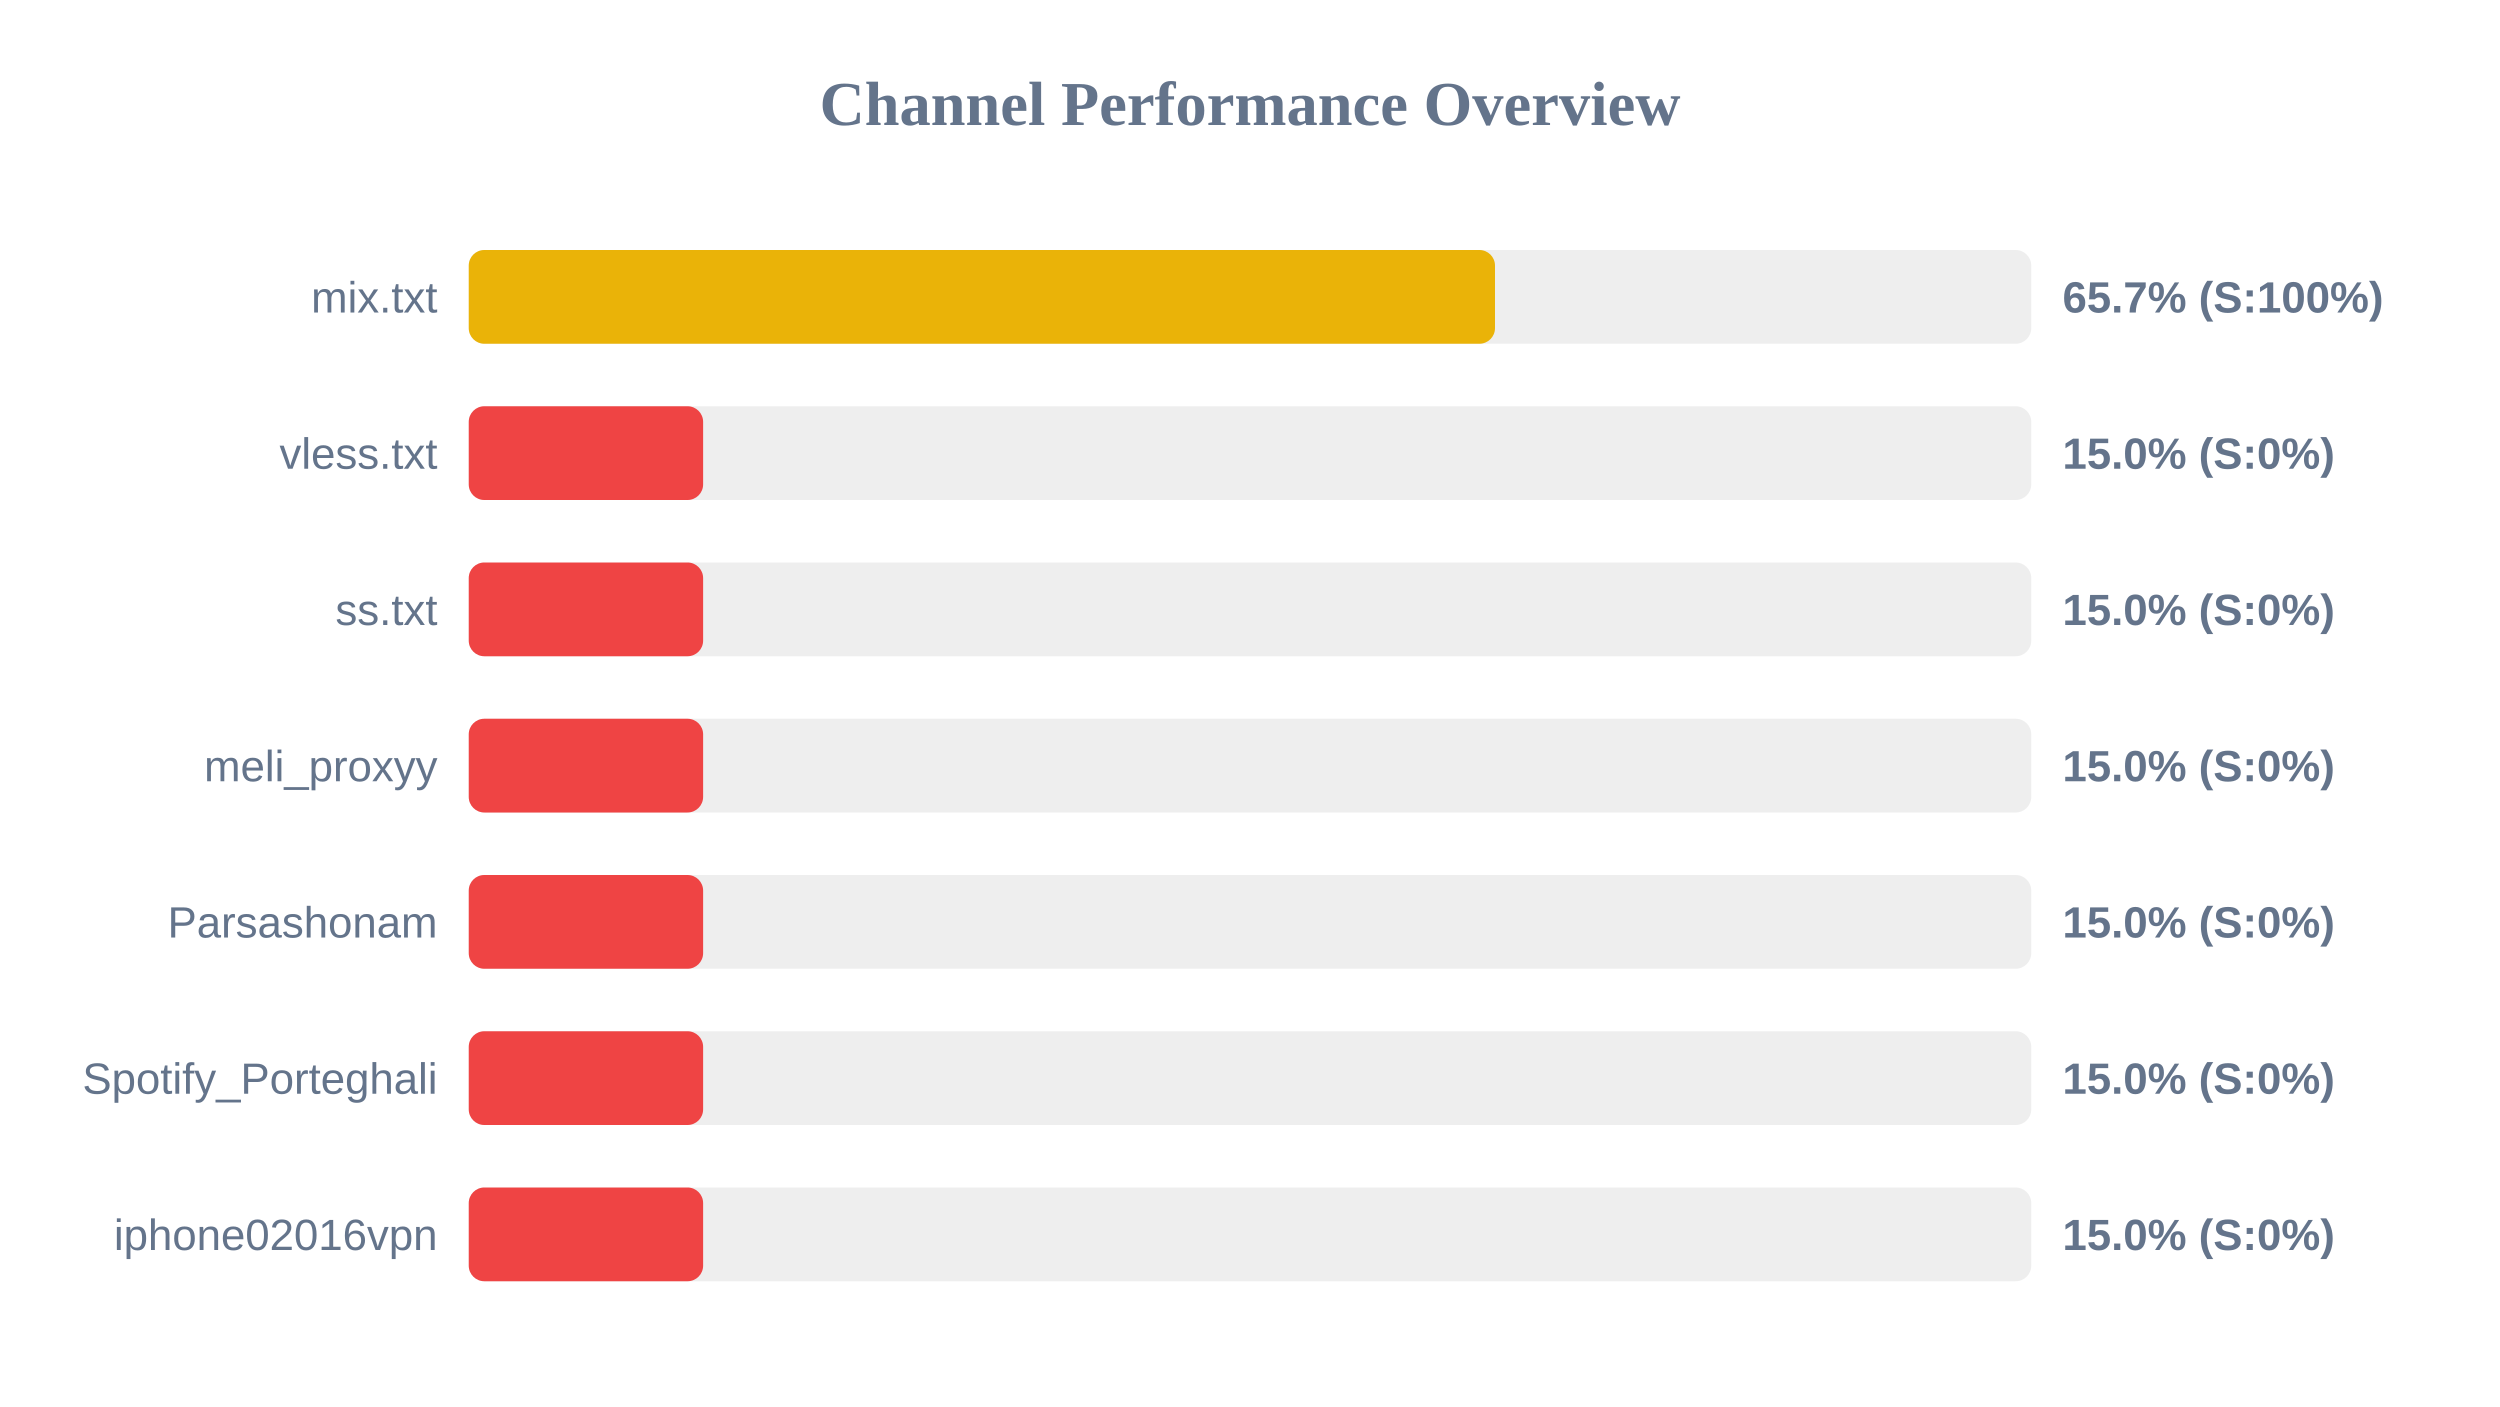
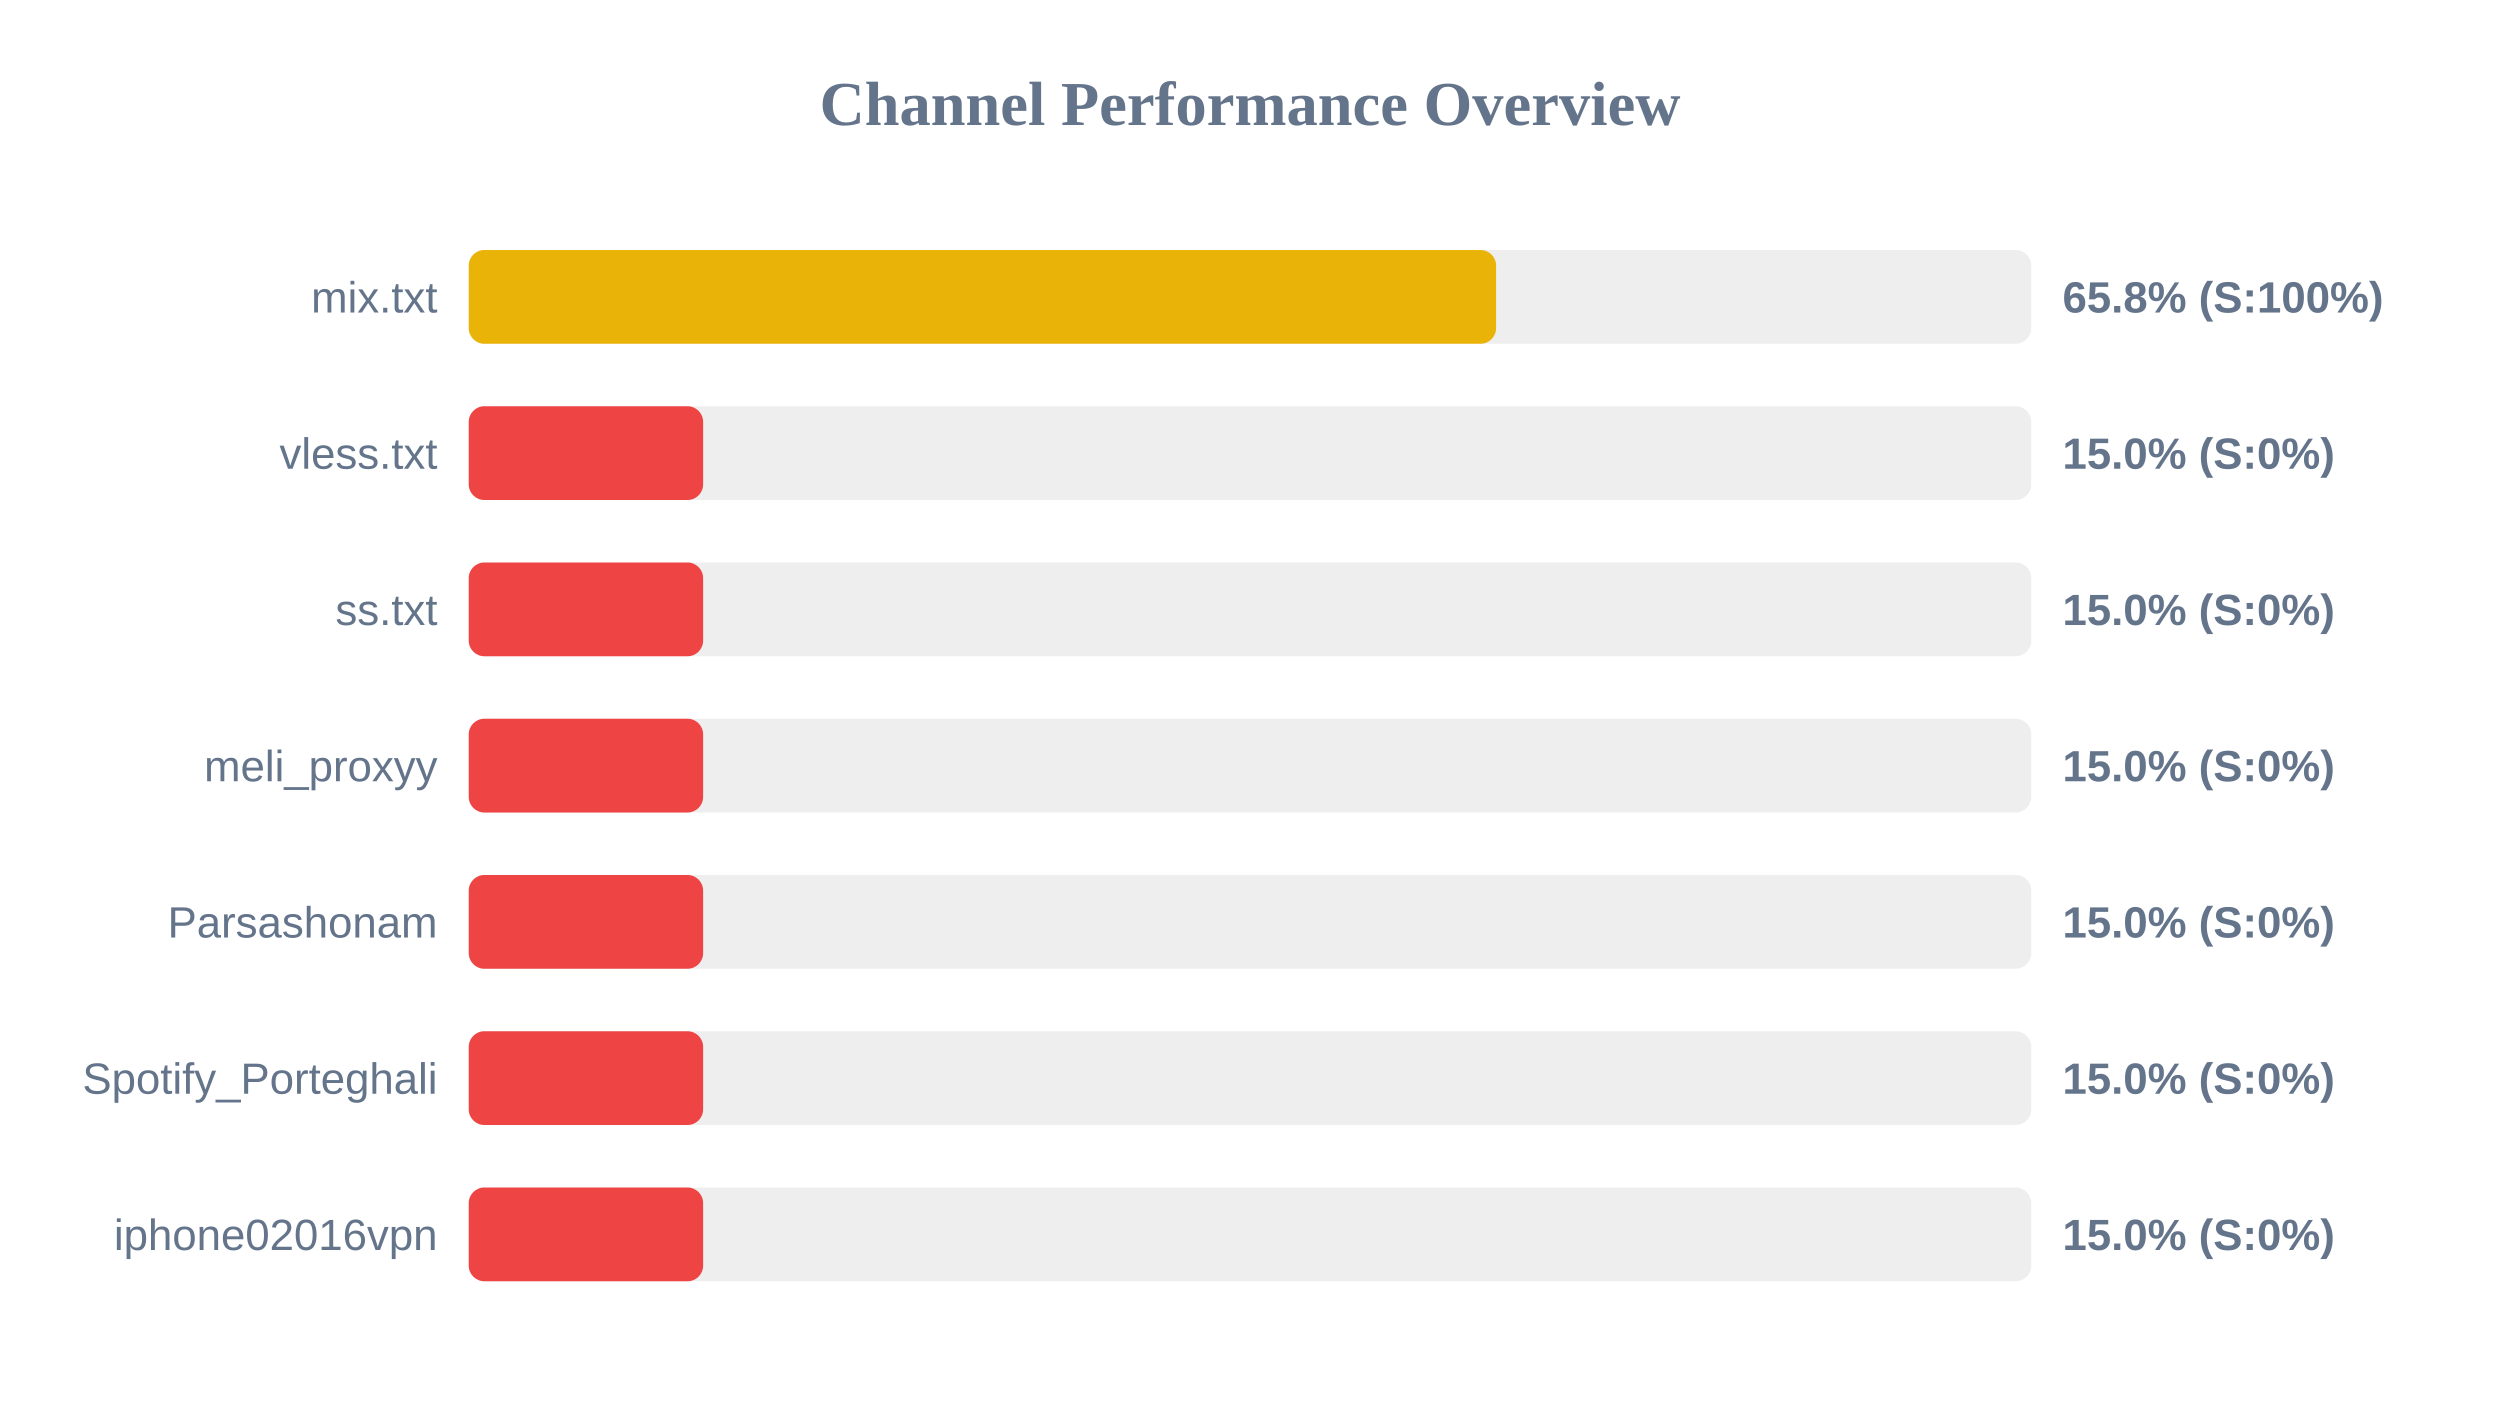
<svg xmlns="http://www.w3.org/2000/svg" width="800" height="450" version="1.1">
  <style>
        .row { font: 14px Arial; fill: #64748b; }
        .score { font: bold 14px Arial; fill: #64748b; }
    </style>
  <text x="400" y="40" text-anchor="middle" font-size="20px" font-weight="bold" fill="#64748b">Channel Performance Overview</text>
  <rect x="150" y="80" width="500" height="30" fill="#eee" rx="5" />
-   <rect x="150" y="80" width="328.4" height="30" fill="#eab308" rx="5" />
+   <rect x="150" y="80" width="328.75" height="30" fill="#eab308" rx="5" />
  <text x="140" y="100" text-anchor="end" class="row">mix.txt</text>
-   <text x="660" y="100" text-anchor="start" class="score">65.7% (S:100%)</text>
+   <text x="660" y="100" text-anchor="start" class="score">65.8% (S:100%)</text>
  <rect x="150" y="130" width="500" height="30" fill="#eee" rx="5" />
  <rect x="150" y="130" width="75.0" height="30" fill="#ef4444" rx="5" />
  <text x="140" y="150" text-anchor="end" class="row">vless.txt</text>
  <text x="660" y="150" text-anchor="start" class="score">15.0% (S:0%)</text>
  <rect x="150" y="180" width="500" height="30" fill="#eee" rx="5" />
  <rect x="150" y="180" width="75.0" height="30" fill="#ef4444" rx="5" />
  <text x="140" y="200" text-anchor="end" class="row">ss.txt</text>
  <text x="660" y="200" text-anchor="start" class="score">15.0% (S:0%)</text>
  <rect x="150" y="230" width="500" height="30" fill="#eee" rx="5" />
  <rect x="150" y="230" width="75.0" height="30" fill="#ef4444" rx="5" />
  <text x="140" y="250" text-anchor="end" class="row">meli_proxyy</text>
  <text x="660" y="250" text-anchor="start" class="score">15.0% (S:0%)</text>
  <rect x="150" y="280" width="500" height="30" fill="#eee" rx="5" />
  <rect x="150" y="280" width="75.0" height="30" fill="#ef4444" rx="5" />
  <text x="140" y="300" text-anchor="end" class="row">Parsashonam</text>
  <text x="660" y="300" text-anchor="start" class="score">15.0% (S:0%)</text>
  <rect x="150" y="330" width="500" height="30" fill="#eee" rx="5" />
  <rect x="150" y="330" width="75.0" height="30" fill="#ef4444" rx="5" />
  <text x="140" y="350" text-anchor="end" class="row">Spotify_Porteghali</text>
  <text x="660" y="350" text-anchor="start" class="score">15.0% (S:0%)</text>
  <rect x="150" y="380" width="500" height="30" fill="#eee" rx="5" />
  <rect x="150" y="380" width="75.0" height="30" fill="#ef4444" rx="5" />
  <text x="140" y="400" text-anchor="end" class="row">iphone02016vpn</text>
  <text x="660" y="400" text-anchor="start" class="score">15.0% (S:0%)</text>
</svg>
